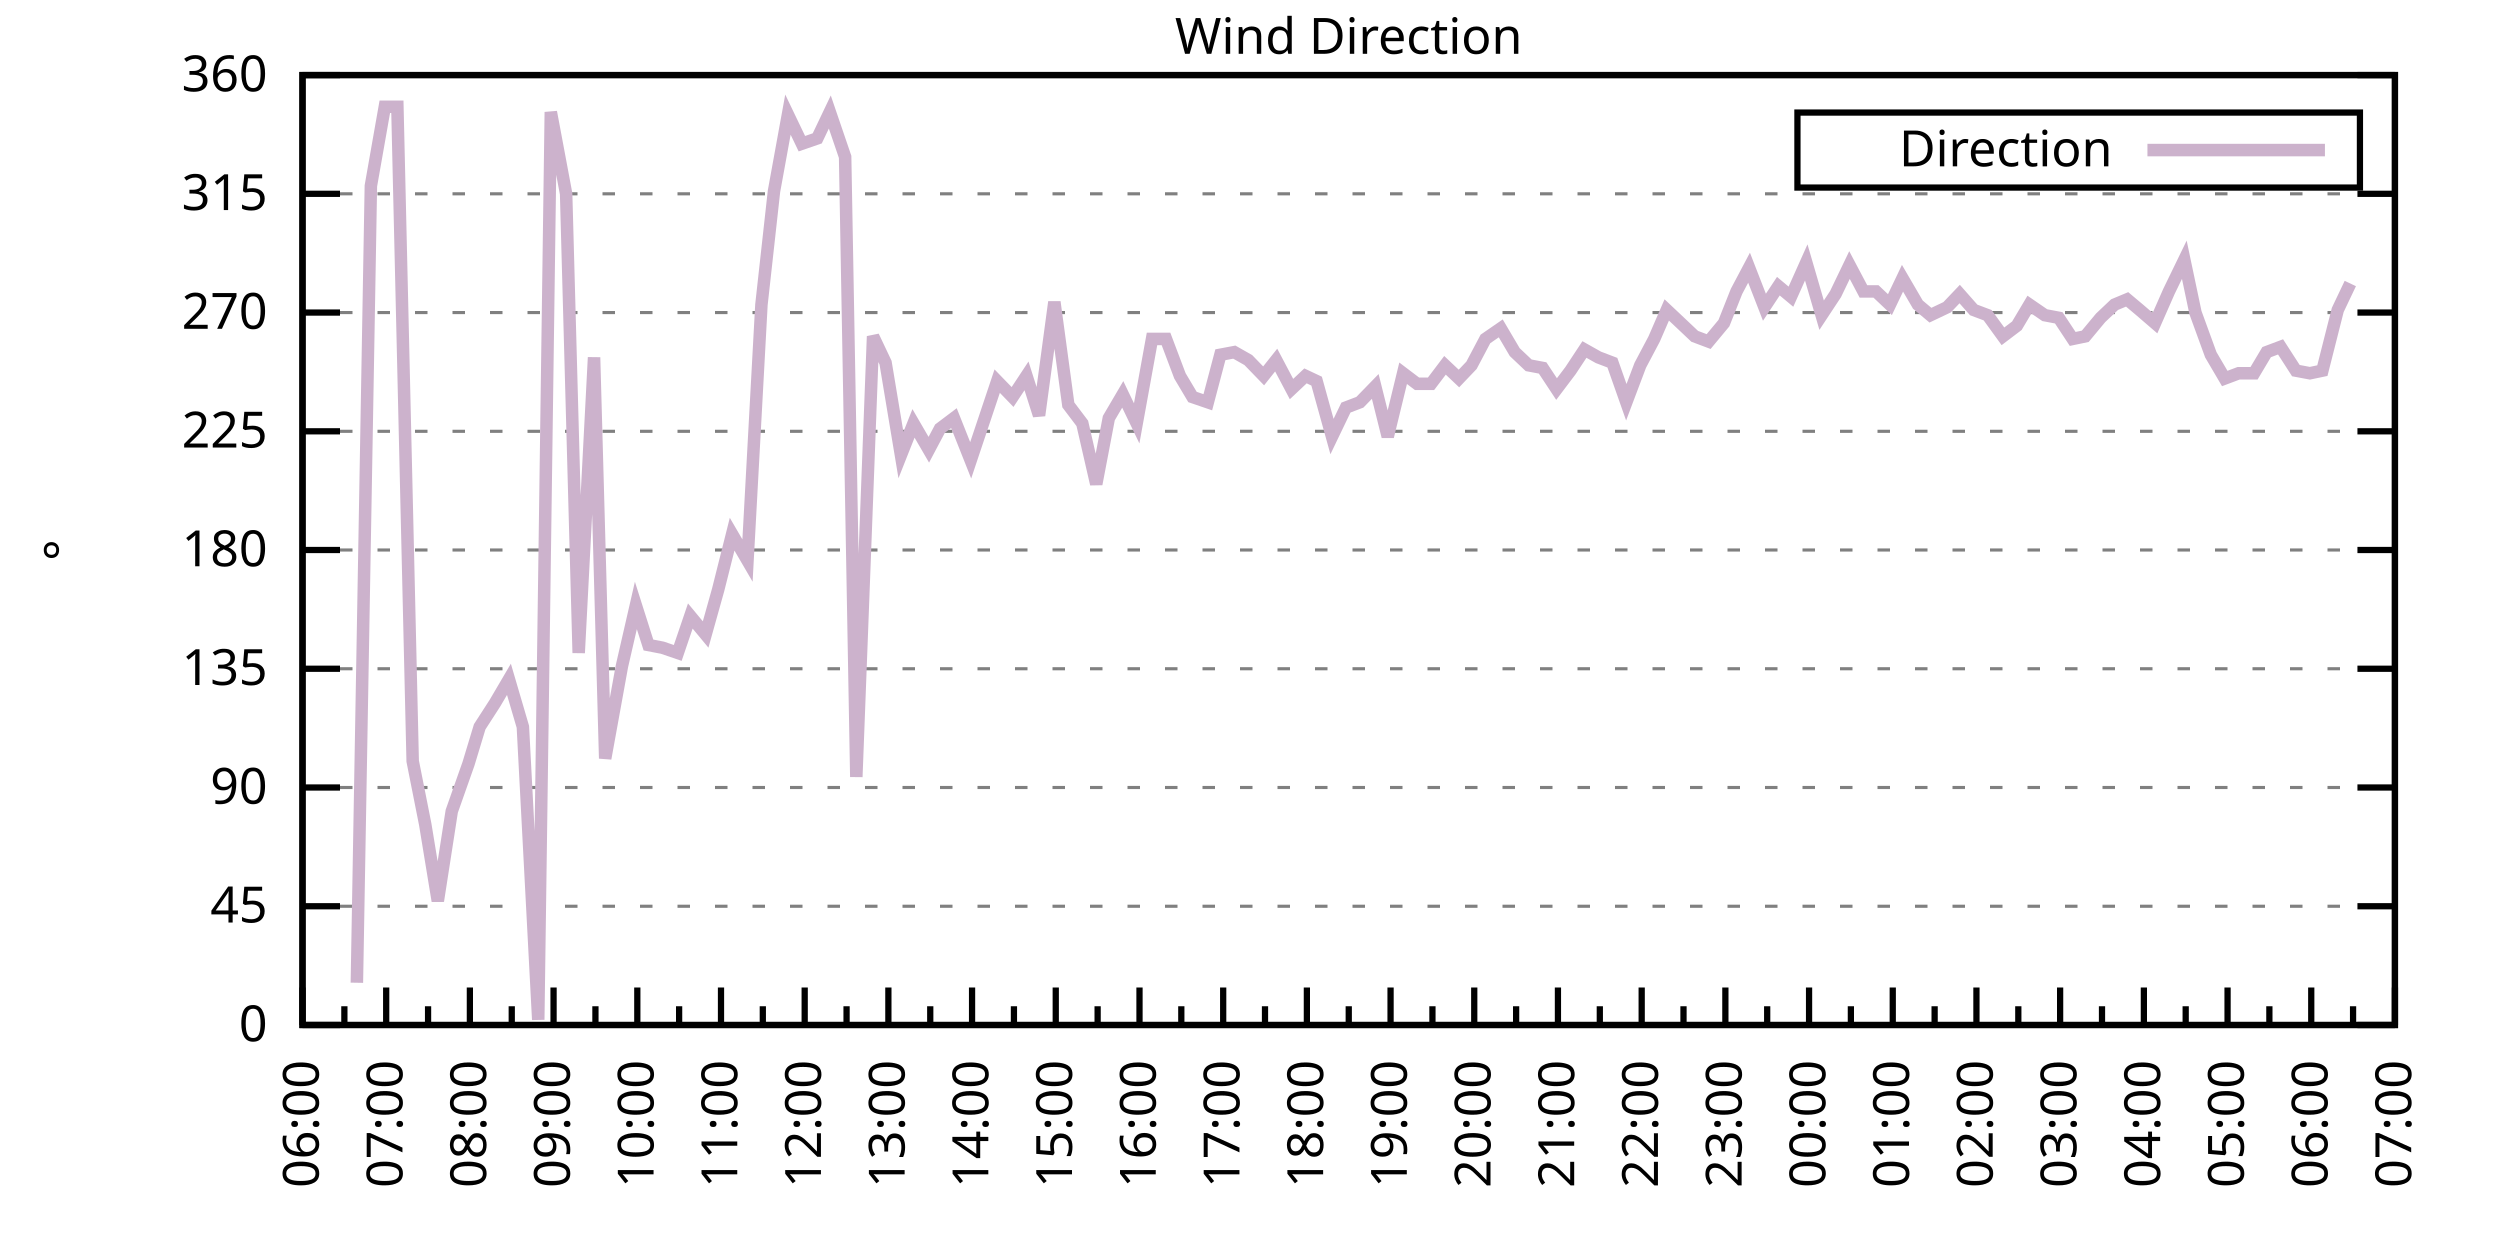
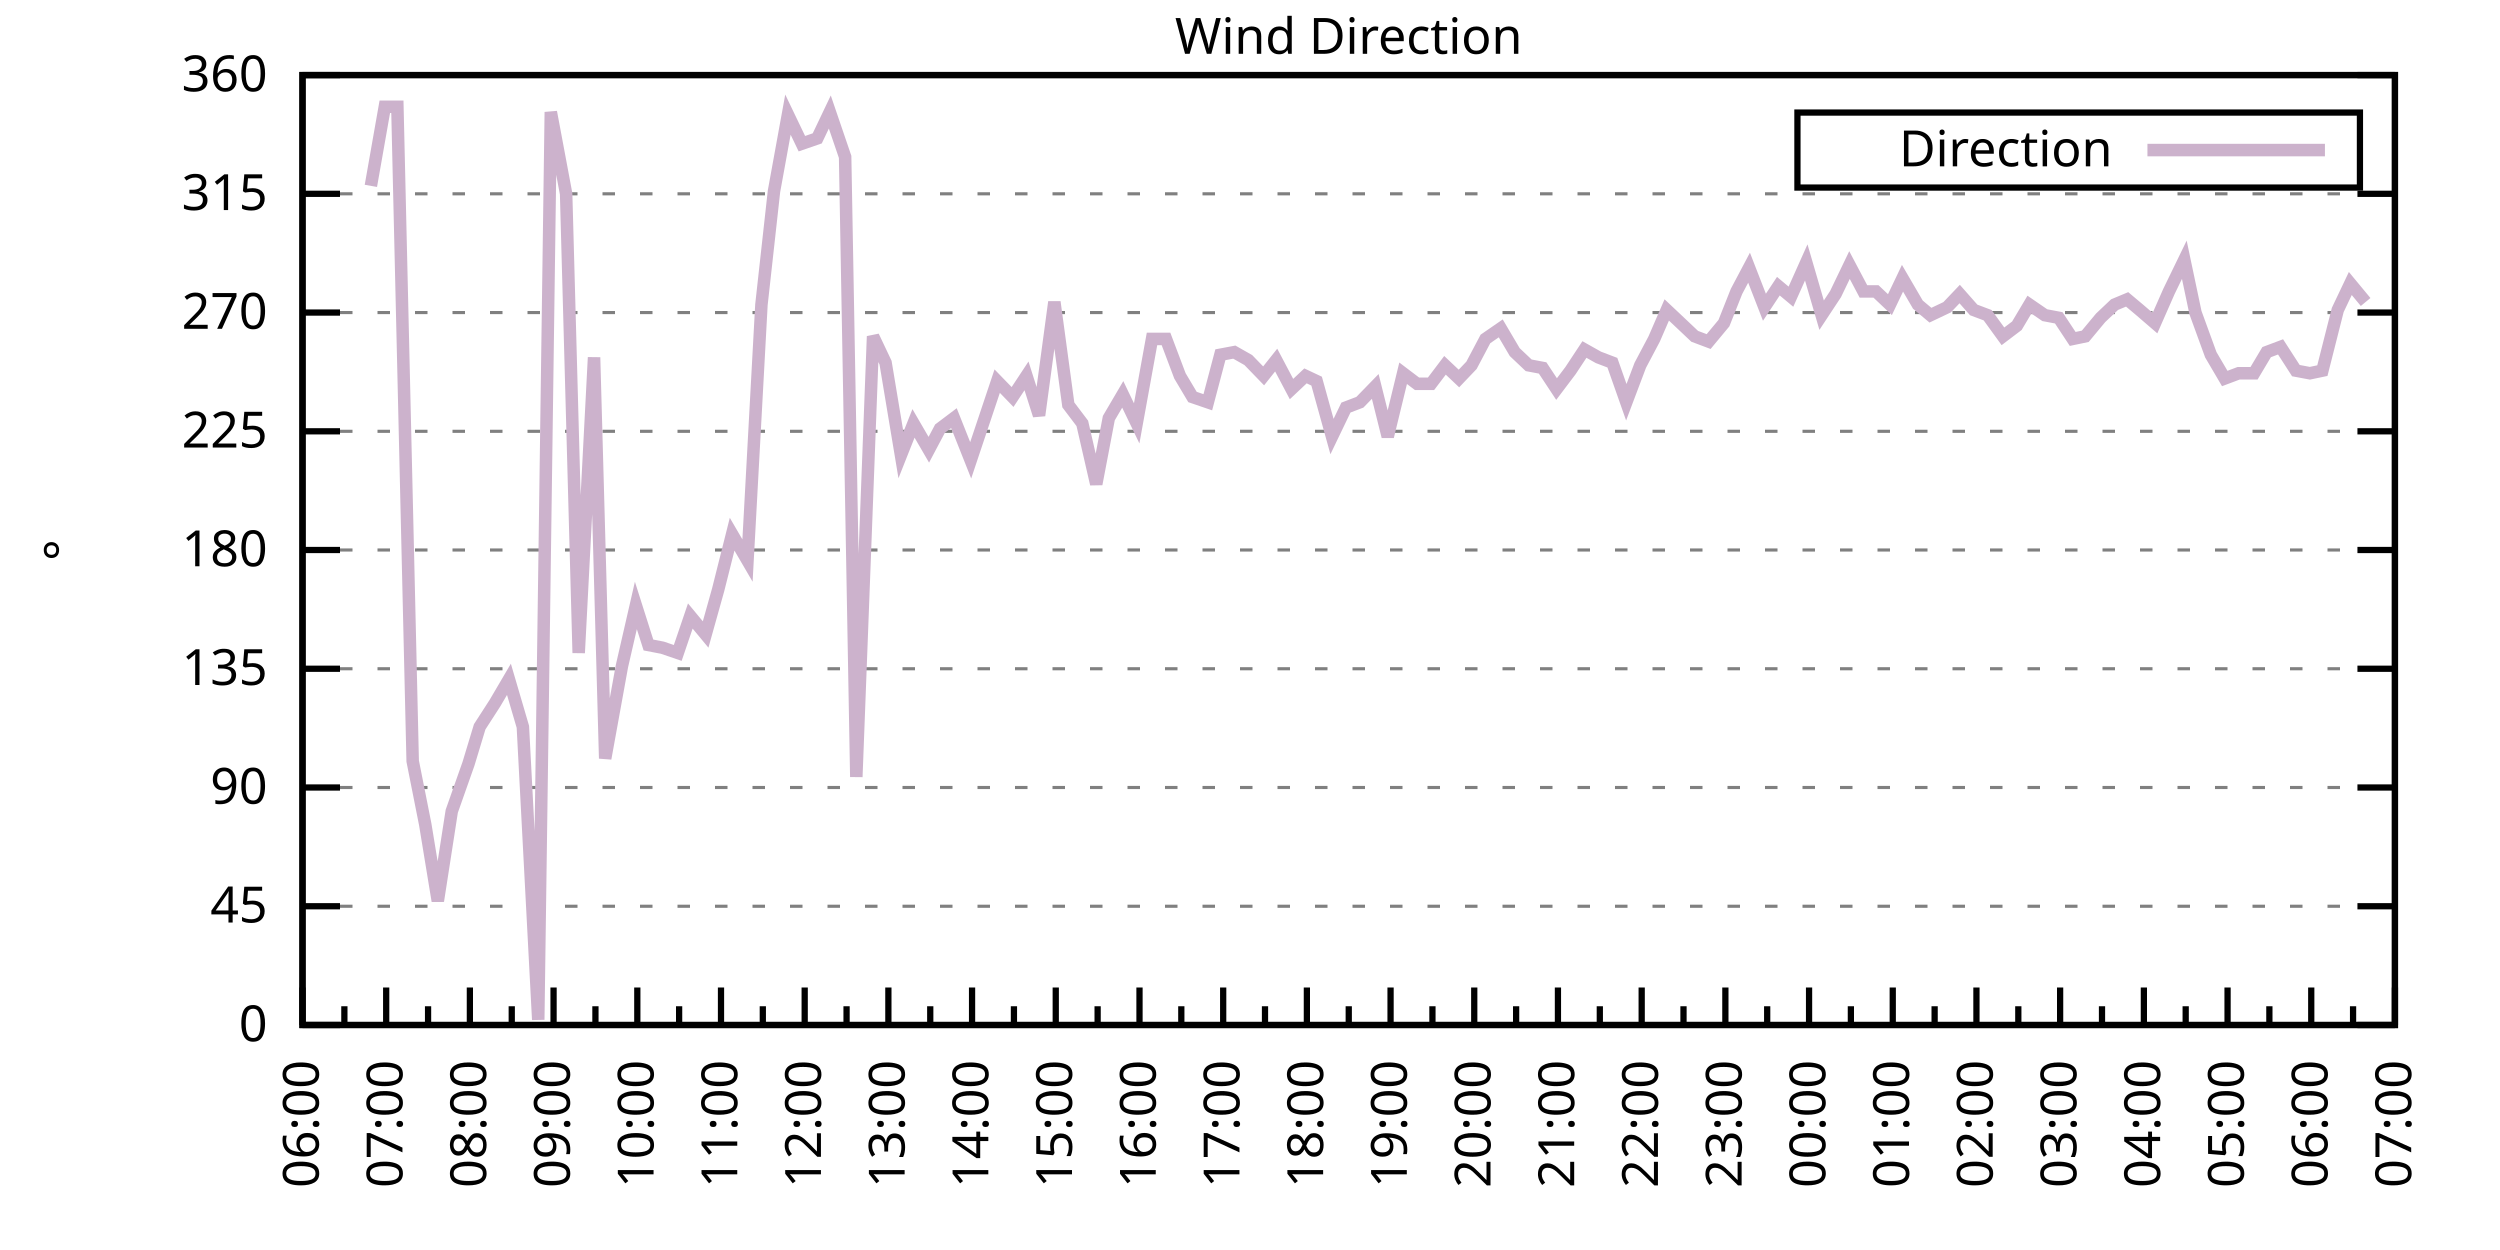
<svg xmlns="http://www.w3.org/2000/svg" xmlns:xlink="http://www.w3.org/1999/xlink" width="400" height="200" viewBox="0 0 400 200">
  <g id="gnuplot_canvas">
    <rect x="0" y="0" width="400" height="200" fill="none" />
    <defs>
      <circle id="gpDot" r="0.5" stroke-width="0.5" stroke="currentColor" />
      <path id="gpPt0" stroke-width="0.333" stroke="currentColor" d="M-1,0 h2 M0,-1 v2" />
      <path id="gpPt1" stroke-width="0.333" stroke="currentColor" d="M-1,-1 L1,1 M1,-1 L-1,1" />
      <path id="gpPt2" stroke-width="0.333" stroke="currentColor" d="M-1,0 L1,0 M0,-1 L0,1 M-1,-1 L1,1 M-1,1 L1,-1" />
      <rect id="gpPt3" stroke-width="0.333" stroke="currentColor" x="-1" y="-1" width="2" height="2" />
      <rect id="gpPt4" stroke-width="0.333" stroke="currentColor" fill="currentColor" x="-1" y="-1" width="2" height="2" />
      <circle id="gpPt5" stroke-width="0.333" stroke="currentColor" cx="0" cy="0" r="1" />
      <use xlink:href="#gpPt5" id="gpPt6" fill="currentColor" stroke="none" />
      <path id="gpPt7" stroke-width="0.333" stroke="currentColor" d="M0,-1.33 L-1.33,0.67 L1.33,0.67 z" />
      <use xlink:href="#gpPt7" id="gpPt8" fill="currentColor" stroke="none" />
      <use xlink:href="#gpPt7" id="gpPt9" stroke="currentColor" transform="rotate(180)" />
      <use xlink:href="#gpPt9" id="gpPt10" fill="currentColor" stroke="none" />
      <use xlink:href="#gpPt3" id="gpPt11" stroke="currentColor" transform="rotate(45)" />
      <use xlink:href="#gpPt11" id="gpPt12" fill="currentColor" stroke="none" />
      <path id="gpPt13" stroke-width="0.333" stroke="currentColor" d="M0,1.330 L1.265,0.411 L0.782,-1.067 L-0.782,-1.076 L-1.265,0.411 z" />
      <use xlink:href="#gpPt13" id="gpPt14" fill="currentColor" stroke="none" />
      <filter id="textbox" filterUnits="objectBoundingBox" x="0" y="0" height="1" width="1">
        <feFlood flood-color="white" flood-opacity="1" result="bgnd" />
        <feComposite in="SourceGraphic" in2="bgnd" operator="atop" />
      </filter>
      <filter id="greybox" filterUnits="objectBoundingBox" x="0" y="0" height="1" width="1">
        <feFlood flood-color="lightgrey" flood-opacity="1" result="grey" />
        <feComposite in="SourceGraphic" in2="grey" operator="atop" />
      </filter>
    </defs>
    <g fill="none" color="white" stroke="currentColor" stroke-width="1.00" stroke-linecap="butt" stroke-linejoin="miter">
</g>
    <g fill="none" color="black" stroke="currentColor" stroke-width="1.00" stroke-linecap="butt" stroke-linejoin="miter">
      <g stroke="none" shape-rendering="crispEdges">
        <polygon fill="rgb(255, 255, 255)" points="48.40,164.00 383.18,164.00 383.18,12.02 48.40,12.02 " />
      </g>
    </g>
    <g fill="none" color="black" stroke="currentColor" stroke-width="1.00" stroke-linecap="butt" stroke-linejoin="miter">
</g>
    <g fill="none" color="black" stroke="black" stroke-width="0.50" stroke-linecap="butt" stroke-linejoin="miter">
</g>
    <g fill="none" color="gray" stroke="currentColor" stroke-width="0.50" stroke-linecap="butt" stroke-linejoin="miter">
      <path stroke="gray" stroke-dasharray="2,4" class="gridline" d="M48.40,164.00 L383.19,164.00  " />
    </g>
    <g fill="none" color="gray" stroke="gray" stroke-width="1.00" stroke-linecap="butt" stroke-linejoin="miter">
</g>
    <g fill="none" color="black" stroke="currentColor" stroke-width="1.00" stroke-linecap="butt" stroke-linejoin="miter">
      <path stroke="black" d="M48.40,164.00 L54.40,164.00 M383.19,164.00 L377.19,164.00  " />
      <g transform="translate(42.80,166.60)" stroke="none" fill="black" font-family="Sans" font-size="8.00" text-anchor="end">
        <text>
          <tspan font-family="Sans"> 0</tspan>
        </text>
      </g>
    </g>
    <g fill="none" color="black" stroke="currentColor" stroke-width="1.00" stroke-linecap="butt" stroke-linejoin="miter">
</g>
    <g fill="none" color="black" stroke="black" stroke-width="0.50" stroke-linecap="butt" stroke-linejoin="miter">
</g>
    <g fill="none" color="gray" stroke="currentColor" stroke-width="0.50" stroke-linecap="butt" stroke-linejoin="miter">
      <path stroke="gray" stroke-dasharray="2,4" class="gridline" d="M48.40,145.00 L383.19,145.00  " />
    </g>
    <g fill="none" color="gray" stroke="gray" stroke-width="1.00" stroke-linecap="butt" stroke-linejoin="miter">
</g>
    <g fill="none" color="black" stroke="currentColor" stroke-width="1.00" stroke-linecap="butt" stroke-linejoin="miter">
      <path stroke="black" d="M48.40,145.00 L54.40,145.00 M383.19,145.00 L377.19,145.00  " />
      <g transform="translate(42.80,147.60)" stroke="none" fill="black" font-family="Sans" font-size="8.00" text-anchor="end">
        <text>
          <tspan font-family="Sans"> 45</tspan>
        </text>
      </g>
    </g>
    <g fill="none" color="black" stroke="currentColor" stroke-width="1.00" stroke-linecap="butt" stroke-linejoin="miter">
</g>
    <g fill="none" color="black" stroke="black" stroke-width="0.50" stroke-linecap="butt" stroke-linejoin="miter">
</g>
    <g fill="none" color="gray" stroke="currentColor" stroke-width="0.50" stroke-linecap="butt" stroke-linejoin="miter">
      <path stroke="gray" stroke-dasharray="2,4" class="gridline" d="M48.40,126.00 L383.19,126.00  " />
    </g>
    <g fill="none" color="gray" stroke="gray" stroke-width="1.00" stroke-linecap="butt" stroke-linejoin="miter">
</g>
    <g fill="none" color="black" stroke="currentColor" stroke-width="1.00" stroke-linecap="butt" stroke-linejoin="miter">
      <path stroke="black" d="M48.40,126.00 L54.40,126.00 M383.19,126.00 L377.19,126.00  " />
      <g transform="translate(42.80,128.60)" stroke="none" fill="black" font-family="Sans" font-size="8.00" text-anchor="end">
        <text>
          <tspan font-family="Sans"> 90</tspan>
        </text>
      </g>
    </g>
    <g fill="none" color="black" stroke="currentColor" stroke-width="1.00" stroke-linecap="butt" stroke-linejoin="miter">
</g>
    <g fill="none" color="black" stroke="black" stroke-width="0.50" stroke-linecap="butt" stroke-linejoin="miter">
</g>
    <g fill="none" color="gray" stroke="currentColor" stroke-width="0.50" stroke-linecap="butt" stroke-linejoin="miter">
      <path stroke="gray" stroke-dasharray="2,4" class="gridline" d="M48.40,107.00 L383.19,107.00  " />
    </g>
    <g fill="none" color="gray" stroke="gray" stroke-width="1.00" stroke-linecap="butt" stroke-linejoin="miter">
</g>
    <g fill="none" color="black" stroke="currentColor" stroke-width="1.00" stroke-linecap="butt" stroke-linejoin="miter">
      <path stroke="black" d="M48.40,107.00 L54.40,107.00 M383.19,107.00 L377.19,107.00  " />
      <g transform="translate(42.80,109.60)" stroke="none" fill="black" font-family="Sans" font-size="8.00" text-anchor="end">
        <text>
          <tspan font-family="Sans"> 135</tspan>
        </text>
      </g>
    </g>
    <g fill="none" color="black" stroke="currentColor" stroke-width="1.00" stroke-linecap="butt" stroke-linejoin="miter">
</g>
    <g fill="none" color="black" stroke="black" stroke-width="0.50" stroke-linecap="butt" stroke-linejoin="miter">
</g>
    <g fill="none" color="gray" stroke="currentColor" stroke-width="0.50" stroke-linecap="butt" stroke-linejoin="miter">
      <path stroke="gray" stroke-dasharray="2,4" class="gridline" d="M48.40,88.00 L383.19,88.00  " />
    </g>
    <g fill="none" color="gray" stroke="gray" stroke-width="1.00" stroke-linecap="butt" stroke-linejoin="miter">
</g>
    <g fill="none" color="black" stroke="currentColor" stroke-width="1.00" stroke-linecap="butt" stroke-linejoin="miter">
      <path stroke="black" d="M48.40,88.00 L54.40,88.00 M383.19,88.00 L377.19,88.00  " />
      <g transform="translate(42.80,90.60)" stroke="none" fill="black" font-family="Sans" font-size="8.00" text-anchor="end">
        <text>
          <tspan font-family="Sans"> 180</tspan>
        </text>
      </g>
    </g>
    <g fill="none" color="black" stroke="currentColor" stroke-width="1.00" stroke-linecap="butt" stroke-linejoin="miter">
</g>
    <g fill="none" color="black" stroke="black" stroke-width="0.50" stroke-linecap="butt" stroke-linejoin="miter">
</g>
    <g fill="none" color="gray" stroke="currentColor" stroke-width="0.50" stroke-linecap="butt" stroke-linejoin="miter">
      <path stroke="gray" stroke-dasharray="2,4" class="gridline" d="M48.40,69.01 L383.19,69.01  " />
    </g>
    <g fill="none" color="gray" stroke="gray" stroke-width="1.00" stroke-linecap="butt" stroke-linejoin="miter">
</g>
    <g fill="none" color="black" stroke="currentColor" stroke-width="1.00" stroke-linecap="butt" stroke-linejoin="miter">
      <path stroke="black" d="M48.40,69.01 L54.40,69.01 M383.19,69.01 L377.19,69.01  " />
      <g transform="translate(42.80,71.61)" stroke="none" fill="black" font-family="Sans" font-size="8.00" text-anchor="end">
        <text>
          <tspan font-family="Sans"> 225</tspan>
        </text>
      </g>
    </g>
    <g fill="none" color="black" stroke="currentColor" stroke-width="1.00" stroke-linecap="butt" stroke-linejoin="miter">
</g>
    <g fill="none" color="black" stroke="black" stroke-width="0.50" stroke-linecap="butt" stroke-linejoin="miter">
</g>
    <g fill="none" color="gray" stroke="currentColor" stroke-width="0.50" stroke-linecap="butt" stroke-linejoin="miter">
      <path stroke="gray" stroke-dasharray="2,4" class="gridline" d="M48.40,50.01 L383.19,50.01  " />
    </g>
    <g fill="none" color="gray" stroke="gray" stroke-width="1.00" stroke-linecap="butt" stroke-linejoin="miter">
</g>
    <g fill="none" color="black" stroke="currentColor" stroke-width="1.00" stroke-linecap="butt" stroke-linejoin="miter">
      <path stroke="black" d="M48.40,50.01 L54.40,50.01 M383.19,50.01 L377.19,50.01  " />
      <g transform="translate(42.80,52.61)" stroke="none" fill="black" font-family="Sans" font-size="8.00" text-anchor="end">
        <text>
          <tspan font-family="Sans"> 270</tspan>
        </text>
      </g>
    </g>
    <g fill="none" color="black" stroke="currentColor" stroke-width="1.00" stroke-linecap="butt" stroke-linejoin="miter">
</g>
    <g fill="none" color="black" stroke="black" stroke-width="0.50" stroke-linecap="butt" stroke-linejoin="miter">
</g>
    <g fill="none" color="gray" stroke="currentColor" stroke-width="0.50" stroke-linecap="butt" stroke-linejoin="miter">
      <path stroke="gray" stroke-dasharray="2,4" class="gridline" d="M48.40,31.01 L383.19,31.01  " />
    </g>
    <g fill="none" color="gray" stroke="gray" stroke-width="1.00" stroke-linecap="butt" stroke-linejoin="miter">
</g>
    <g fill="none" color="black" stroke="currentColor" stroke-width="1.00" stroke-linecap="butt" stroke-linejoin="miter">
      <path stroke="black" d="M48.40,31.01 L54.40,31.01 M383.19,31.01 L377.19,31.01  " />
      <g transform="translate(42.80,33.61)" stroke="none" fill="black" font-family="Sans" font-size="8.00" text-anchor="end">
        <text>
          <tspan font-family="Sans"> 315</tspan>
        </text>
      </g>
    </g>
    <g fill="none" color="black" stroke="currentColor" stroke-width="1.00" stroke-linecap="butt" stroke-linejoin="miter">
</g>
    <g fill="none" color="black" stroke="black" stroke-width="0.50" stroke-linecap="butt" stroke-linejoin="miter">
</g>
    <g fill="none" color="gray" stroke="currentColor" stroke-width="0.50" stroke-linecap="butt" stroke-linejoin="miter">
      <path stroke="gray" stroke-dasharray="2,4" class="gridline" d="M48.40,12.01 L383.19,12.01  " />
    </g>
    <g fill="none" color="gray" stroke="gray" stroke-width="1.00" stroke-linecap="butt" stroke-linejoin="miter">
</g>
    <g fill="none" color="black" stroke="currentColor" stroke-width="1.00" stroke-linecap="butt" stroke-linejoin="miter">
      <path stroke="black" d="M48.40,12.01 L54.40,12.01 M383.19,12.01 L377.19,12.01  " />
      <g transform="translate(42.80,14.61)" stroke="none" fill="black" font-family="Sans" font-size="8.00" text-anchor="end">
        <text>
          <tspan font-family="Sans"> 360</tspan>
        </text>
      </g>
    </g>
    <g fill="none" color="black" stroke="currentColor" stroke-width="1.00" stroke-linecap="butt" stroke-linejoin="miter">
      <path stroke="black" d="M48.40,164.00 L48.40,158.00  " />
      <g transform="translate(51.00,169.60) rotate(270)" stroke="none" fill="black" font-family="Sans" font-size="8.00" text-anchor="end">
        <text>
          <tspan font-family="Sans">06:00</tspan>
        </text>
      </g>
    </g>
    <g fill="none" color="black" stroke="currentColor" stroke-width="1.00" stroke-linecap="butt" stroke-linejoin="miter">
      <path stroke="black" d="M55.10,164.00 L55.10,161.00 M61.79,164.00 L61.79,158.00  " />
      <g transform="translate(64.39,169.60) rotate(270)" stroke="none" fill="black" font-family="Sans" font-size="8.00" text-anchor="end">
        <text>
          <tspan font-family="Sans">07:00</tspan>
        </text>
      </g>
    </g>
    <g fill="none" color="black" stroke="currentColor" stroke-width="1.00" stroke-linecap="butt" stroke-linejoin="miter">
      <path stroke="black" d="M68.49,164.00 L68.49,161.00 M75.18,164.00 L75.18,158.00  " />
      <g transform="translate(77.78,169.60) rotate(270)" stroke="none" fill="black" font-family="Sans" font-size="8.00" text-anchor="end">
        <text>
          <tspan font-family="Sans">08:00</tspan>
        </text>
      </g>
    </g>
    <g fill="none" color="black" stroke="currentColor" stroke-width="1.00" stroke-linecap="butt" stroke-linejoin="miter">
      <path stroke="black" d="M81.88,164.00 L81.88,161.00 M88.57,164.00 L88.57,158.00  " />
      <g transform="translate(91.17,169.60) rotate(270)" stroke="none" fill="black" font-family="Sans" font-size="8.00" text-anchor="end">
        <text>
          <tspan font-family="Sans">09:00</tspan>
        </text>
      </g>
    </g>
    <g fill="none" color="black" stroke="currentColor" stroke-width="1.00" stroke-linecap="butt" stroke-linejoin="miter">
      <path stroke="black" d="M95.27,164.00 L95.27,161.00 M101.97,164.00 L101.97,158.00  " />
      <g transform="translate(104.57,169.60) rotate(270)" stroke="none" fill="black" font-family="Sans" font-size="8.00" text-anchor="end">
        <text>
          <tspan font-family="Sans">10:00</tspan>
        </text>
      </g>
    </g>
    <g fill="none" color="black" stroke="currentColor" stroke-width="1.00" stroke-linecap="butt" stroke-linejoin="miter">
      <path stroke="black" d="M108.66,164.00 L108.66,161.00 M115.36,164.00 L115.36,158.00  " />
      <g transform="translate(117.96,169.60) rotate(270)" stroke="none" fill="black" font-family="Sans" font-size="8.00" text-anchor="end">
        <text>
          <tspan font-family="Sans">11:00</tspan>
        </text>
      </g>
    </g>
    <g fill="none" color="black" stroke="currentColor" stroke-width="1.00" stroke-linecap="butt" stroke-linejoin="miter">
      <path stroke="black" d="M122.05,164.00 L122.05,161.00 M128.75,164.00 L128.75,158.00  " />
      <g transform="translate(131.35,169.60) rotate(270)" stroke="none" fill="black" font-family="Sans" font-size="8.00" text-anchor="end">
        <text>
          <tspan font-family="Sans">12:00</tspan>
        </text>
      </g>
    </g>
    <g fill="none" color="black" stroke="currentColor" stroke-width="1.00" stroke-linecap="butt" stroke-linejoin="miter">
      <path stroke="black" d="M135.45,164.00 L135.45,161.00 M142.14,164.00 L142.14,158.00  " />
      <g transform="translate(144.74,169.60) rotate(270)" stroke="none" fill="black" font-family="Sans" font-size="8.00" text-anchor="end">
        <text>
          <tspan font-family="Sans">13:00</tspan>
        </text>
      </g>
    </g>
    <g fill="none" color="black" stroke="currentColor" stroke-width="1.00" stroke-linecap="butt" stroke-linejoin="miter">
      <path stroke="black" d="M148.84,164.00 L148.84,161.00 M155.53,164.00 L155.53,158.00  " />
      <g transform="translate(158.13,169.60) rotate(270)" stroke="none" fill="black" font-family="Sans" font-size="8.00" text-anchor="end">
        <text>
          <tspan font-family="Sans">14:00</tspan>
        </text>
      </g>
    </g>
    <g fill="none" color="black" stroke="currentColor" stroke-width="1.00" stroke-linecap="butt" stroke-linejoin="miter">
      <path stroke="black" d="M162.23,164.00 L162.23,161.00 M168.92,164.00 L168.92,158.00  " />
      <g transform="translate(171.52,169.60) rotate(270)" stroke="none" fill="black" font-family="Sans" font-size="8.00" text-anchor="end">
        <text>
          <tspan font-family="Sans">15:00</tspan>
        </text>
      </g>
    </g>
    <g fill="none" color="black" stroke="currentColor" stroke-width="1.00" stroke-linecap="butt" stroke-linejoin="miter">
      <path stroke="black" d="M175.62,164.00 L175.62,161.00 M182.32,164.00 L182.32,158.00  " />
      <g transform="translate(184.92,169.60) rotate(270)" stroke="none" fill="black" font-family="Sans" font-size="8.00" text-anchor="end">
        <text>
          <tspan font-family="Sans">16:00</tspan>
        </text>
      </g>
    </g>
    <g fill="none" color="black" stroke="currentColor" stroke-width="1.00" stroke-linecap="butt" stroke-linejoin="miter">
      <path stroke="black" d="M189.01,164.00 L189.01,161.00 M195.71,164.00 L195.71,158.00  " />
      <g transform="translate(198.31,169.60) rotate(270)" stroke="none" fill="black" font-family="Sans" font-size="8.00" text-anchor="end">
        <text>
          <tspan font-family="Sans">17:00</tspan>
        </text>
      </g>
    </g>
    <g fill="none" color="black" stroke="currentColor" stroke-width="1.00" stroke-linecap="butt" stroke-linejoin="miter">
      <path stroke="black" d="M202.40,164.00 L202.40,161.00 M209.10,164.00 L209.10,158.00  " />
      <g transform="translate(211.70,169.60) rotate(270)" stroke="none" fill="black" font-family="Sans" font-size="8.00" text-anchor="end">
        <text>
          <tspan font-family="Sans">18:00</tspan>
        </text>
      </g>
    </g>
    <g fill="none" color="black" stroke="currentColor" stroke-width="1.00" stroke-linecap="butt" stroke-linejoin="miter">
      <path stroke="black" d="M215.80,164.00 L215.80,161.00 M222.49,164.00 L222.49,158.00  " />
      <g transform="translate(225.09,169.60) rotate(270)" stroke="none" fill="black" font-family="Sans" font-size="8.00" text-anchor="end">
        <text>
          <tspan font-family="Sans">19:00</tspan>
        </text>
      </g>
    </g>
    <g fill="none" color="black" stroke="currentColor" stroke-width="1.00" stroke-linecap="butt" stroke-linejoin="miter">
      <path stroke="black" d="M229.19,164.00 L229.19,161.00 M235.88,164.00 L235.88,158.00  " />
      <g transform="translate(238.48,169.60) rotate(270)" stroke="none" fill="black" font-family="Sans" font-size="8.00" text-anchor="end">
        <text>
          <tspan font-family="Sans">20:00</tspan>
        </text>
      </g>
    </g>
    <g fill="none" color="black" stroke="currentColor" stroke-width="1.00" stroke-linecap="butt" stroke-linejoin="miter">
      <path stroke="black" d="M242.58,164.00 L242.58,161.00 M249.27,164.00 L249.27,158.00  " />
      <g transform="translate(251.87,169.60) rotate(270)" stroke="none" fill="black" font-family="Sans" font-size="8.00" text-anchor="end">
        <text>
          <tspan font-family="Sans">21:00</tspan>
        </text>
      </g>
    </g>
    <g fill="none" color="black" stroke="currentColor" stroke-width="1.00" stroke-linecap="butt" stroke-linejoin="miter">
      <path stroke="black" d="M255.97,164.00 L255.97,161.00 M262.67,164.00 L262.67,158.00  " />
      <g transform="translate(265.27,169.60) rotate(270)" stroke="none" fill="black" font-family="Sans" font-size="8.00" text-anchor="end">
        <text>
          <tspan font-family="Sans">22:00</tspan>
        </text>
      </g>
    </g>
    <g fill="none" color="black" stroke="currentColor" stroke-width="1.00" stroke-linecap="butt" stroke-linejoin="miter">
      <path stroke="black" d="M269.36,164.00 L269.36,161.00 M276.06,164.00 L276.06,158.00  " />
      <g transform="translate(278.66,169.60) rotate(270)" stroke="none" fill="black" font-family="Sans" font-size="8.00" text-anchor="end">
        <text>
          <tspan font-family="Sans">23:00</tspan>
        </text>
      </g>
    </g>
    <g fill="none" color="black" stroke="currentColor" stroke-width="1.00" stroke-linecap="butt" stroke-linejoin="miter">
      <path stroke="black" d="M282.75,164.00 L282.75,161.00 M289.45,164.00 L289.45,158.00  " />
      <g transform="translate(292.05,169.60) rotate(270)" stroke="none" fill="black" font-family="Sans" font-size="8.00" text-anchor="end">
        <text>
          <tspan font-family="Sans">00:00</tspan>
        </text>
      </g>
    </g>
    <g fill="none" color="black" stroke="currentColor" stroke-width="1.00" stroke-linecap="butt" stroke-linejoin="miter">
      <path stroke="black" d="M296.14,164.00 L296.14,161.00 M302.84,164.00 L302.84,158.00  " />
      <g transform="translate(305.44,169.60) rotate(270)" stroke="none" fill="black" font-family="Sans" font-size="8.00" text-anchor="end">
        <text>
          <tspan font-family="Sans">01:00</tspan>
        </text>
      </g>
    </g>
    <g fill="none" color="black" stroke="currentColor" stroke-width="1.00" stroke-linecap="butt" stroke-linejoin="miter">
      <path stroke="black" d="M309.54,164.00 L309.54,161.00 M316.23,164.00 L316.23,158.00  " />
      <g transform="translate(318.83,169.60) rotate(270)" stroke="none" fill="black" font-family="Sans" font-size="8.00" text-anchor="end">
        <text>
          <tspan font-family="Sans">02:00</tspan>
        </text>
      </g>
    </g>
    <g fill="none" color="black" stroke="currentColor" stroke-width="1.00" stroke-linecap="butt" stroke-linejoin="miter">
      <path stroke="black" d="M322.93,164.00 L322.93,161.00 M329.62,164.00 L329.62,158.00  " />
      <g transform="translate(332.22,169.60) rotate(270)" stroke="none" fill="black" font-family="Sans" font-size="8.00" text-anchor="end">
        <text>
          <tspan font-family="Sans">03:00</tspan>
        </text>
      </g>
    </g>
    <g fill="none" color="black" stroke="currentColor" stroke-width="1.00" stroke-linecap="butt" stroke-linejoin="miter">
      <path stroke="black" d="M336.32,164.00 L336.32,161.00 M343.02,164.00 L343.02,158.00  " />
      <g transform="translate(345.62,169.60) rotate(270)" stroke="none" fill="black" font-family="Sans" font-size="8.00" text-anchor="end">
        <text>
          <tspan font-family="Sans">04:00</tspan>
        </text>
      </g>
    </g>
    <g fill="none" color="black" stroke="currentColor" stroke-width="1.00" stroke-linecap="butt" stroke-linejoin="miter">
      <path stroke="black" d="M349.71,164.00 L349.71,161.00 M356.41,164.00 L356.41,158.00  " />
      <g transform="translate(359.01,169.60) rotate(270)" stroke="none" fill="black" font-family="Sans" font-size="8.00" text-anchor="end">
        <text>
          <tspan font-family="Sans">05:00</tspan>
        </text>
      </g>
    </g>
    <g fill="none" color="black" stroke="currentColor" stroke-width="1.00" stroke-linecap="butt" stroke-linejoin="miter">
      <path stroke="black" d="M363.10,164.00 L363.10,161.00 M369.80,164.00 L369.80,158.00  " />
      <g transform="translate(372.40,169.60) rotate(270)" stroke="none" fill="black" font-family="Sans" font-size="8.00" text-anchor="end">
        <text>
          <tspan font-family="Sans">06:00</tspan>
        </text>
      </g>
    </g>
    <g fill="none" color="black" stroke="currentColor" stroke-width="1.00" stroke-linecap="butt" stroke-linejoin="miter">
      <path stroke="black" d="M376.49,164.00 L376.49,161.00 M383.19,164.00 L383.19,158.00  " />
      <g transform="translate(385.79,169.60) rotate(270)" stroke="none" fill="black" font-family="Sans" font-size="8.00" text-anchor="end">
        <text>
          <tspan font-family="Sans">07:00</tspan>
        </text>
      </g>
    </g>
    <g fill="none" color="black" stroke="currentColor" stroke-width="1.00" stroke-linecap="butt" stroke-linejoin="miter">
</g>
    <g fill="none" color="black" stroke="currentColor" stroke-width="1.00" stroke-linecap="butt" stroke-linejoin="miter">
      <path stroke="black" d="M48.40,12.01 L48.40,164.00 L383.19,164.00 L383.19,12.01 L48.40,12.01 Z  " />
    </g>
    <g fill="none" color="black" stroke="currentColor" stroke-width="1.00" stroke-linecap="butt" stroke-linejoin="miter">
      <g transform="translate(12.80,88.01) rotate(270)" stroke="none" fill="black" font-family="Sans" font-size="8.00" text-anchor="middle">
        <text>
          <tspan font-family="Sans">°</tspan>
        </text>
      </g>
    </g>
    <g fill="none" color="black" stroke="currentColor" stroke-width="1.00" stroke-linecap="butt" stroke-linejoin="miter">
</g>
    <g fill="none" color="black" stroke="currentColor" stroke-width="1.00" stroke-linecap="butt" stroke-linejoin="miter">
      <path stroke="black" d="M287.59,30.01 L287.59,18.01 L377.59,18.01 L377.59,30.01 L287.59,30.01 Z  " />
    </g>
    <g id="Wind_direction_plot_1">
      <g fill="none" color="white" stroke="black" stroke-width="2.00" stroke-linecap="butt" stroke-linejoin="miter">
</g>
      <g fill="none" color="black" stroke="currentColor" stroke-width="2.00" stroke-linecap="butt" stroke-linejoin="miter">
        <g transform="translate(337.99,26.61)" stroke="none" fill="black" font-family="Sans" font-size="8.00" text-anchor="end">
          <text>
            <tspan font-family="Sans">Direction</tspan>
          </text>
        </g>
      </g>
      <g fill="none" color="black" stroke="currentColor" stroke-width="2.00" stroke-linecap="butt" stroke-linejoin="miter">
-         <path stroke="rgb(204, 178, 204)" d="M343.59,24.01 L371.99,24.01 M57.10,157.24 L59.34,29.74 L61.57,17.08 L63.58,17.08 L66.03,121.78 L68.04,131.91   L70.05,144.16 L72.28,129.80 L74.96,122.20 L76.75,116.29 L79.20,112.49 L81.43,108.69 L83.66,116.29 L86.12,163.16   L88.13,17.92 L90.58,31.01 L92.59,104.47 L95.05,57.18 L96.83,121.36 L99.51,106.58 L101.74,96.87 L103.75,103.20   L105.98,103.63 L108.44,104.47 L110.45,98.56 L112.90,101.52 L114.91,94.34 L117.14,85.47 L119.60,89.69 L121.83,48.74   L123.84,30.59 L126.07,18.34 L128.30,22.99 L130.76,22.14 L132.77,17.92 L135.22,25.10 L137.01,124.31 L139.69,53.81   L141.69,58.03 L144.15,72.81 L146.16,67.74 L148.61,71.96 L150.40,68.58 L152.63,66.90 L155.31,73.65 L159.55,60.98   L162.01,63.52 L164.24,60.14 L166.25,66.47 L168.70,48.32 L170.93,64.78 L173.17,67.74 L175.40,77.45 L177.41,66.90   L179.64,63.10 L181.87,67.74 L184.32,54.23 L186.56,54.23 L188.79,60.14 L190.80,63.52 L193.25,64.36 L195.26,56.76   L197.49,56.34 L199.73,57.61 L202.18,60.14 L204.19,57.61 L206.64,62.25 L208.88,60.14 L210.66,60.98 L213.12,69.85   L215.35,65.21 L217.58,64.36 L220.04,61.83 L222.04,69.85 L224.50,59.72 L226.73,61.41 L228.96,61.41 L231.20,58.45   L233.43,60.56 L235.44,58.45 L237.67,54.23 L240.12,52.54 L242.36,56.34 L244.59,58.45 L246.82,58.87 L249.05,62.25   L251.28,59.30 L253.51,55.92 L255.75,57.18 L257.98,58.03 L260.21,64.36 L262.44,58.45 L264.67,54.23 L266.68,49.59   L268.92,51.70 L271.15,53.81 L273.38,54.65 L275.83,51.70 L277.84,46.63 L279.85,42.83 L282.31,49.16 L284.54,45.79   L286.55,47.47 L289.00,41.99 L291.46,50.43 L293.69,47.05 L295.92,42.41 L298.15,46.63 L300.16,46.63 L302.39,48.74   L304.40,44.52 L306.86,48.74 L308.87,50.43 L311.54,49.16 L313.55,47.05 L315.79,49.59 L318.02,50.43 L320.47,53.81   L322.70,52.12 L324.71,48.74 L327.17,50.43 L329.40,50.85 L331.63,54.23 L333.64,53.81 L336.10,50.85 L338.33,48.74   L340.34,47.90 L342.35,49.59 L344.80,51.70 L347.03,46.63 L349.49,41.56 L351.27,50.01 L353.73,56.76 L355.96,60.56   L358.19,59.72 L360.65,59.72 L362.66,56.34 L364.89,55.50 L367.34,59.30 L369.58,59.72 L371.58,59.30 L374.04,49.59   L376.05,45.36  " />
+         <path stroke="rgb(204, 178, 204)" d="M343.59,24.01 L371.99,24.01 M59.34,29.74 L61.57,17.08 L63.58,17.08 L66.03,121.78 L68.04,131.91 L70.05,144.16   L72.28,129.80 L74.96,122.20 L76.75,116.29 L79.20,112.49 L81.43,108.69 L83.66,116.29 L86.12,163.16 L88.13,17.92   L90.58,31.01 L92.59,104.47 L95.05,57.18 L96.83,121.36 L99.51,106.58 L101.74,96.87 L103.75,103.20 L105.98,103.63   L108.44,104.47 L110.45,98.56 L112.90,101.52 L114.91,94.34 L117.14,85.47 L119.60,89.69 L121.83,48.74 L123.84,30.59   L126.07,18.34 L128.30,22.99 L130.76,22.14 L132.77,17.92 L135.22,25.10 L137.01,124.31 L139.69,53.81 L141.69,58.03   L144.15,72.81 L146.16,67.74 L148.61,71.96 L150.40,68.58 L152.63,66.90 L155.31,73.65 L159.55,60.98 L162.01,63.52   L164.24,60.14 L166.25,66.47 L168.70,48.32 L170.93,64.78 L173.17,67.74 L175.40,77.45 L177.41,66.90 L179.64,63.10   L181.87,67.74 L184.32,54.23 L186.56,54.23 L188.79,60.14 L190.80,63.52 L193.25,64.36 L195.26,56.76 L197.49,56.34   L199.73,57.61 L202.18,60.14 L204.19,57.61 L206.64,62.25 L208.88,60.14 L210.66,60.98 L213.12,69.85 L215.35,65.21   L217.58,64.36 L220.04,61.83 L222.04,69.85 L224.50,59.72 L226.73,61.41 L228.96,61.41 L231.20,58.45 L233.43,60.56   L235.44,58.45 L237.67,54.23 L240.12,52.54 L242.36,56.34 L244.59,58.45 L246.82,58.87 L249.05,62.25 L251.28,59.30   L253.51,55.92 L255.75,57.18 L257.98,58.03 L260.21,64.36 L262.44,58.45 L264.67,54.23 L266.68,49.59 L268.92,51.70   L271.15,53.81 L273.38,54.65 L275.83,51.70 L277.84,46.63 L279.85,42.83 L282.31,49.16 L284.54,45.79 L286.55,47.47   L289.00,41.99 L291.46,50.43 L293.69,47.05 L295.92,42.41 L298.15,46.63 L300.16,46.63 L302.39,48.74 L304.40,44.52   L306.86,48.74 L308.87,50.43 L311.54,49.16 L313.55,47.05 L315.79,49.59 L318.02,50.43 L320.47,53.81 L322.70,52.12   L324.71,48.74 L327.17,50.43 L329.40,50.85 L331.63,54.23 L333.64,53.81 L336.10,50.85 L338.33,48.74 L340.34,47.90   L342.35,49.59 L344.80,51.70 L347.03,46.63 L349.49,41.56 L351.27,50.01 L353.73,56.76 L355.96,60.56 L358.19,59.72   L360.65,59.72 L362.66,56.34 L364.89,55.50 L367.34,59.30 L369.58,59.72 L371.58,59.30 L374.04,49.59 L376.05,45.36   L378.50,48.32  " />
      </g>
    </g>
    <g fill="none" color="black" stroke="currentColor" stroke-width="2.00" stroke-linecap="butt" stroke-linejoin="miter">
</g>
    <g fill="none" color="black" stroke="black" stroke-width="1.00" stroke-linecap="butt" stroke-linejoin="miter">
</g>
    <g fill="none" color="black" stroke="currentColor" stroke-width="1.00" stroke-linecap="butt" stroke-linejoin="miter">
      <path stroke="black" d="M48.40,12.01 L48.40,164.00 L383.19,164.00 L383.19,12.01 L48.40,12.01 Z  " />
    </g>
    <g fill="none" color="black" stroke="currentColor" stroke-width="1.00" stroke-linecap="butt" stroke-linejoin="miter">
      <g transform="translate(215.79,8.61)" stroke="none" fill="black" font-family="Sans" font-size="8.00" text-anchor="middle">
        <text>
          <tspan font-family="Sans">Wind Direction</tspan>
        </text>
      </g>
    </g>
    <g fill="none" color="black" stroke="currentColor" stroke-width="1.00" stroke-linecap="butt" stroke-linejoin="miter">
</g>
  </g>
</svg>
